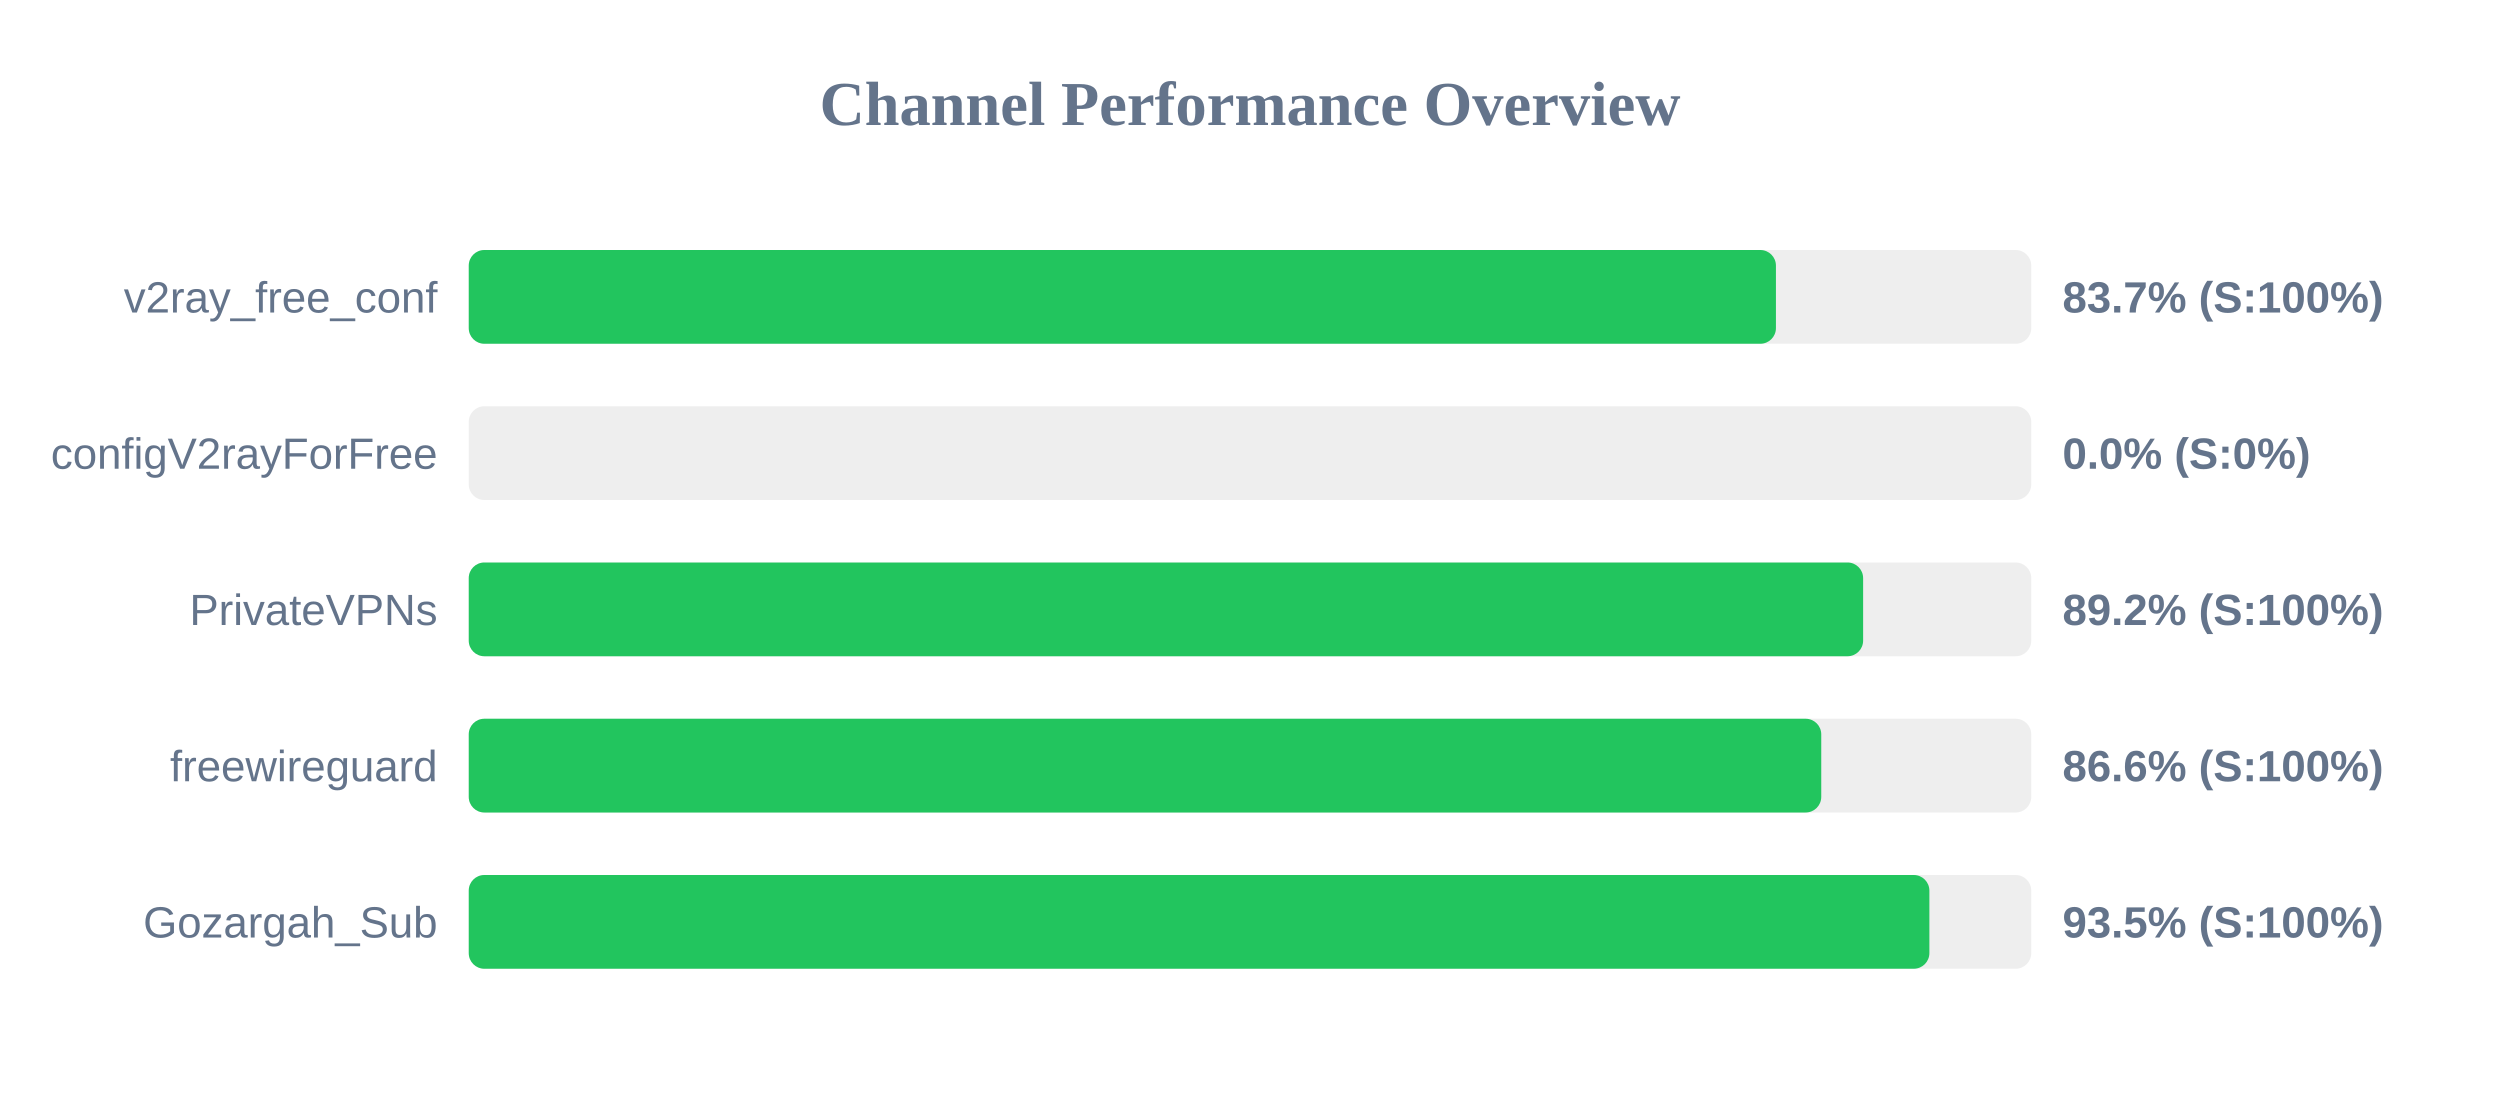
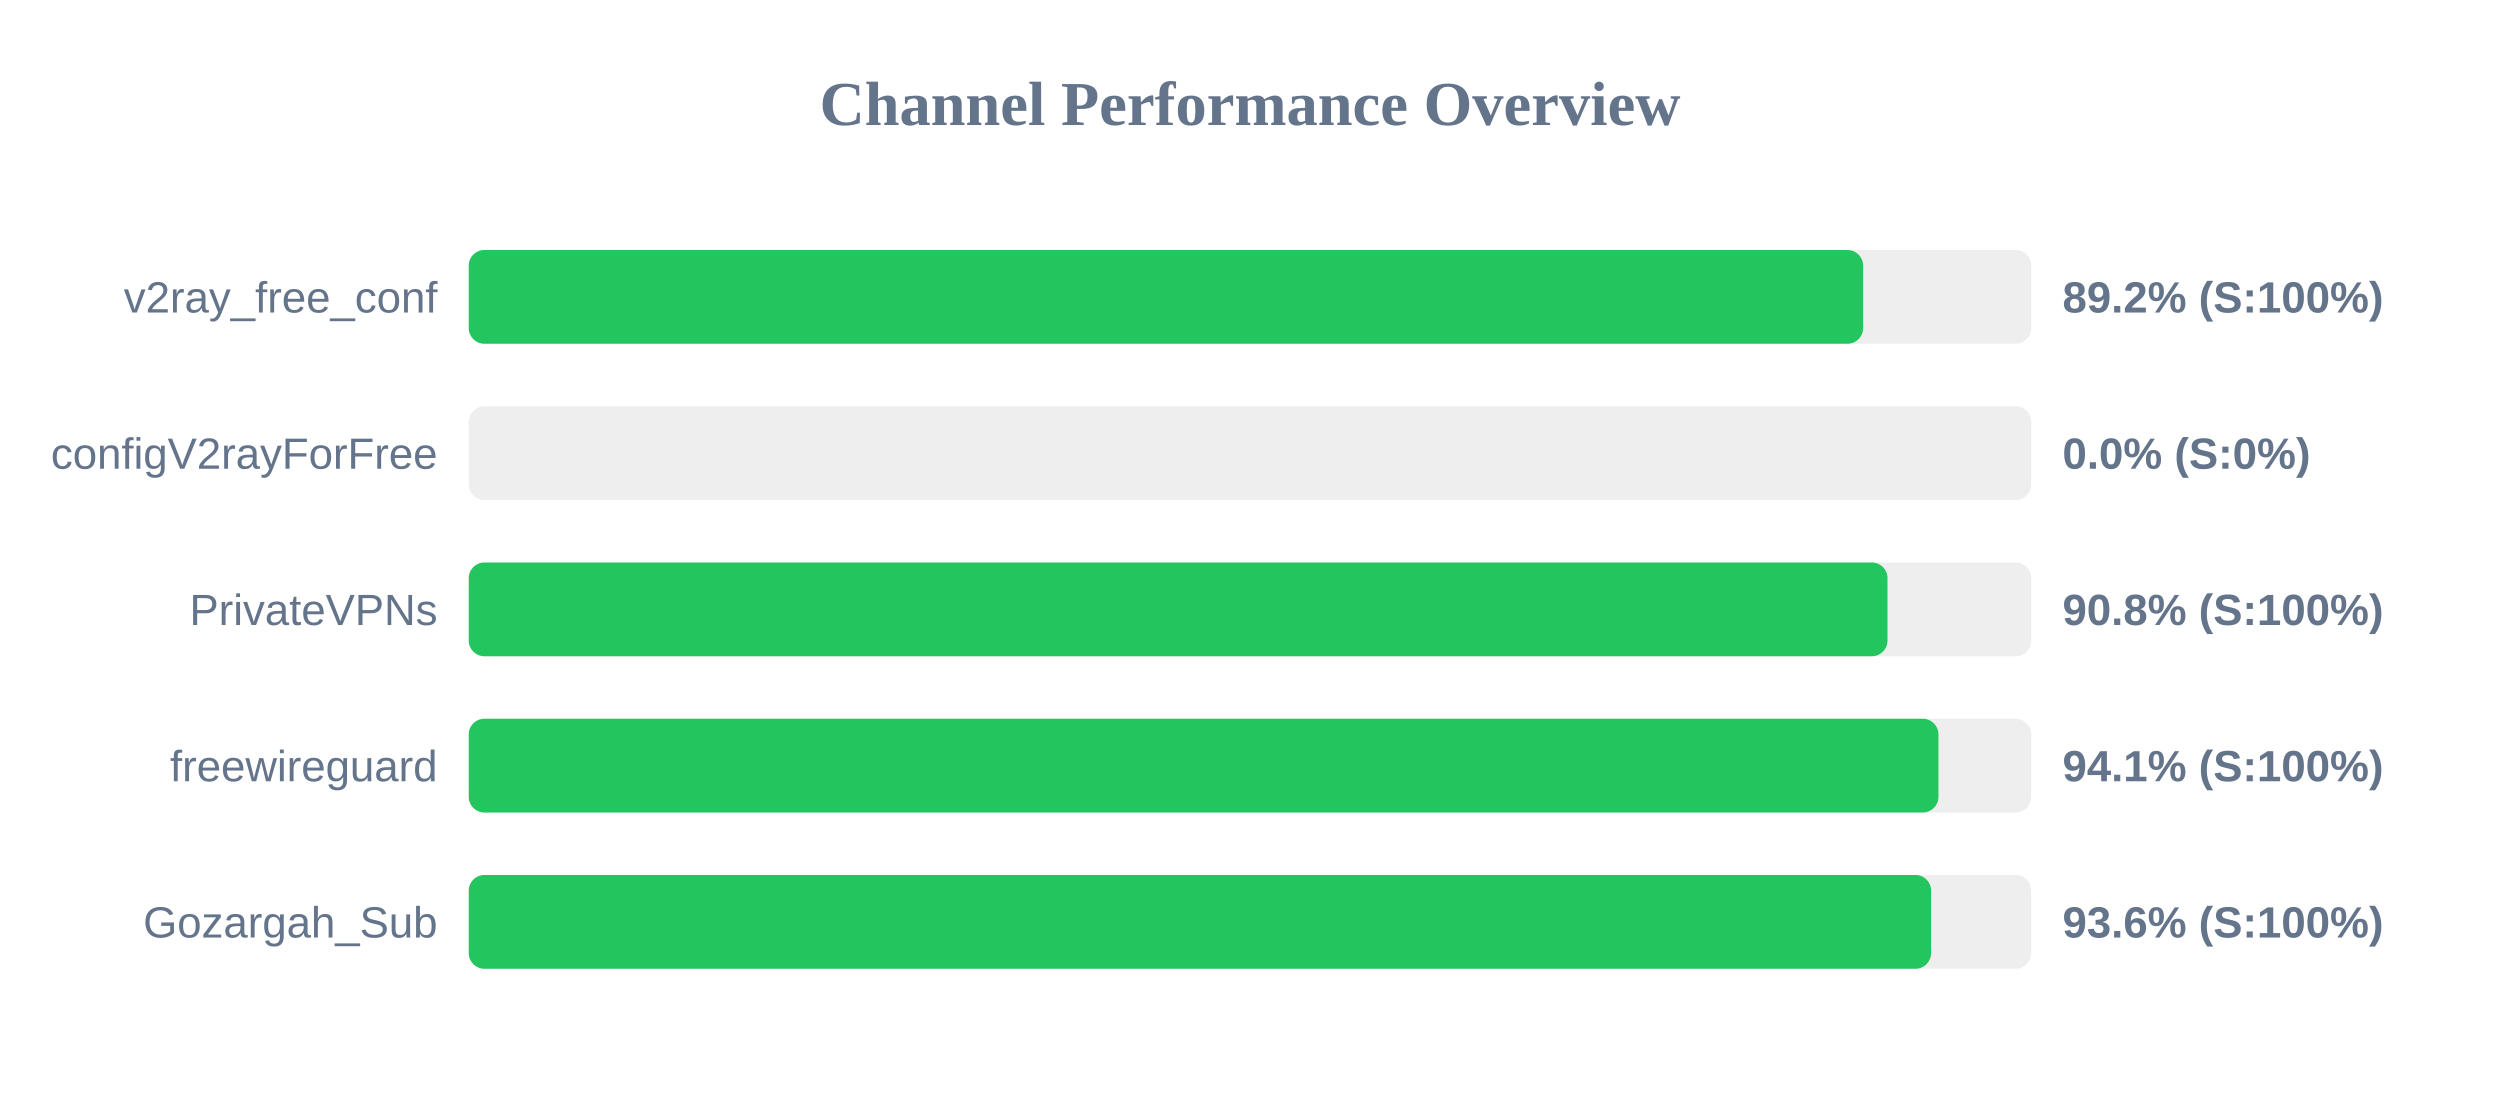
<svg xmlns="http://www.w3.org/2000/svg" width="800" height="350" version="1.1">
  <style>
        .row { font: 14px Arial; fill: #64748b; }
        .score { font: bold 14px Arial; fill: #64748b; }
    </style>
  <text x="400" y="40" text-anchor="middle" font-size="20px" font-weight="bold" fill="#64748b">Channel Performance Overview</text>
  <rect x="150" y="80" width="500" height="30" fill="#eee" rx="5" />
-   <rect x="150" y="80" width="418.3" height="30" fill="#22c55e" rx="5" />
+   <rect x="150" y="80" width="446.2" height="30" fill="#22c55e" rx="5" />
  <text x="140" y="100" text-anchor="end" class="row">v2ray_free_conf</text>
-   <text x="660" y="100" text-anchor="start" class="score">83.7% (S:100%)</text>
+   <text x="660" y="100" text-anchor="start" class="score">89.2% (S:100%)</text>
  <rect x="150" y="130" width="500" height="30" fill="#eee" rx="5" />
  <rect x="150" y="130" width="0.0" height="30" fill="#ef4444" rx="5" />
  <text x="140" y="150" text-anchor="end" class="row">configV2rayForFree</text>
  <text x="660" y="150" text-anchor="start" class="score">0.0% (S:0%)</text>
  <rect x="150" y="180" width="500" height="30" fill="#eee" rx="5" />
-   <rect x="150" y="180" width="446.2" height="30" fill="#22c55e" rx="5" />
+   <rect x="150" y="180" width="454.0" height="30" fill="#22c55e" rx="5" />
  <text x="140" y="200" text-anchor="end" class="row">PrivateVPNs</text>
-   <text x="660" y="200" text-anchor="start" class="score">89.2% (S:100%)</text>
+   <text x="660" y="200" text-anchor="start" class="score">90.8% (S:100%)</text>
  <rect x="150" y="230" width="500" height="30" fill="#eee" rx="5" />
-   <rect x="150" y="230" width="432.8" height="30" fill="#22c55e" rx="5" />
+   <rect x="150" y="230" width="470.3" height="30" fill="#22c55e" rx="5" />
  <text x="140" y="250" text-anchor="end" class="row">freewireguard</text>
-   <text x="660" y="250" text-anchor="start" class="score">86.6% (S:100%)</text>
+   <text x="660" y="250" text-anchor="start" class="score">94.1% (S:100%)</text>
  <rect x="150" y="280" width="500" height="30" fill="#eee" rx="5" />
-   <rect x="150" y="280" width="467.4" height="30" fill="#22c55e" rx="5" />
+   <rect x="150" y="280" width="467.95" height="30" fill="#22c55e" rx="5" />
  <text x="140" y="300" text-anchor="end" class="row">Gozargah_Sub</text>
-   <text x="660" y="300" text-anchor="start" class="score">93.5% (S:100%)</text>
+   <text x="660" y="300" text-anchor="start" class="score">93.6% (S:100%)</text>
</svg>
